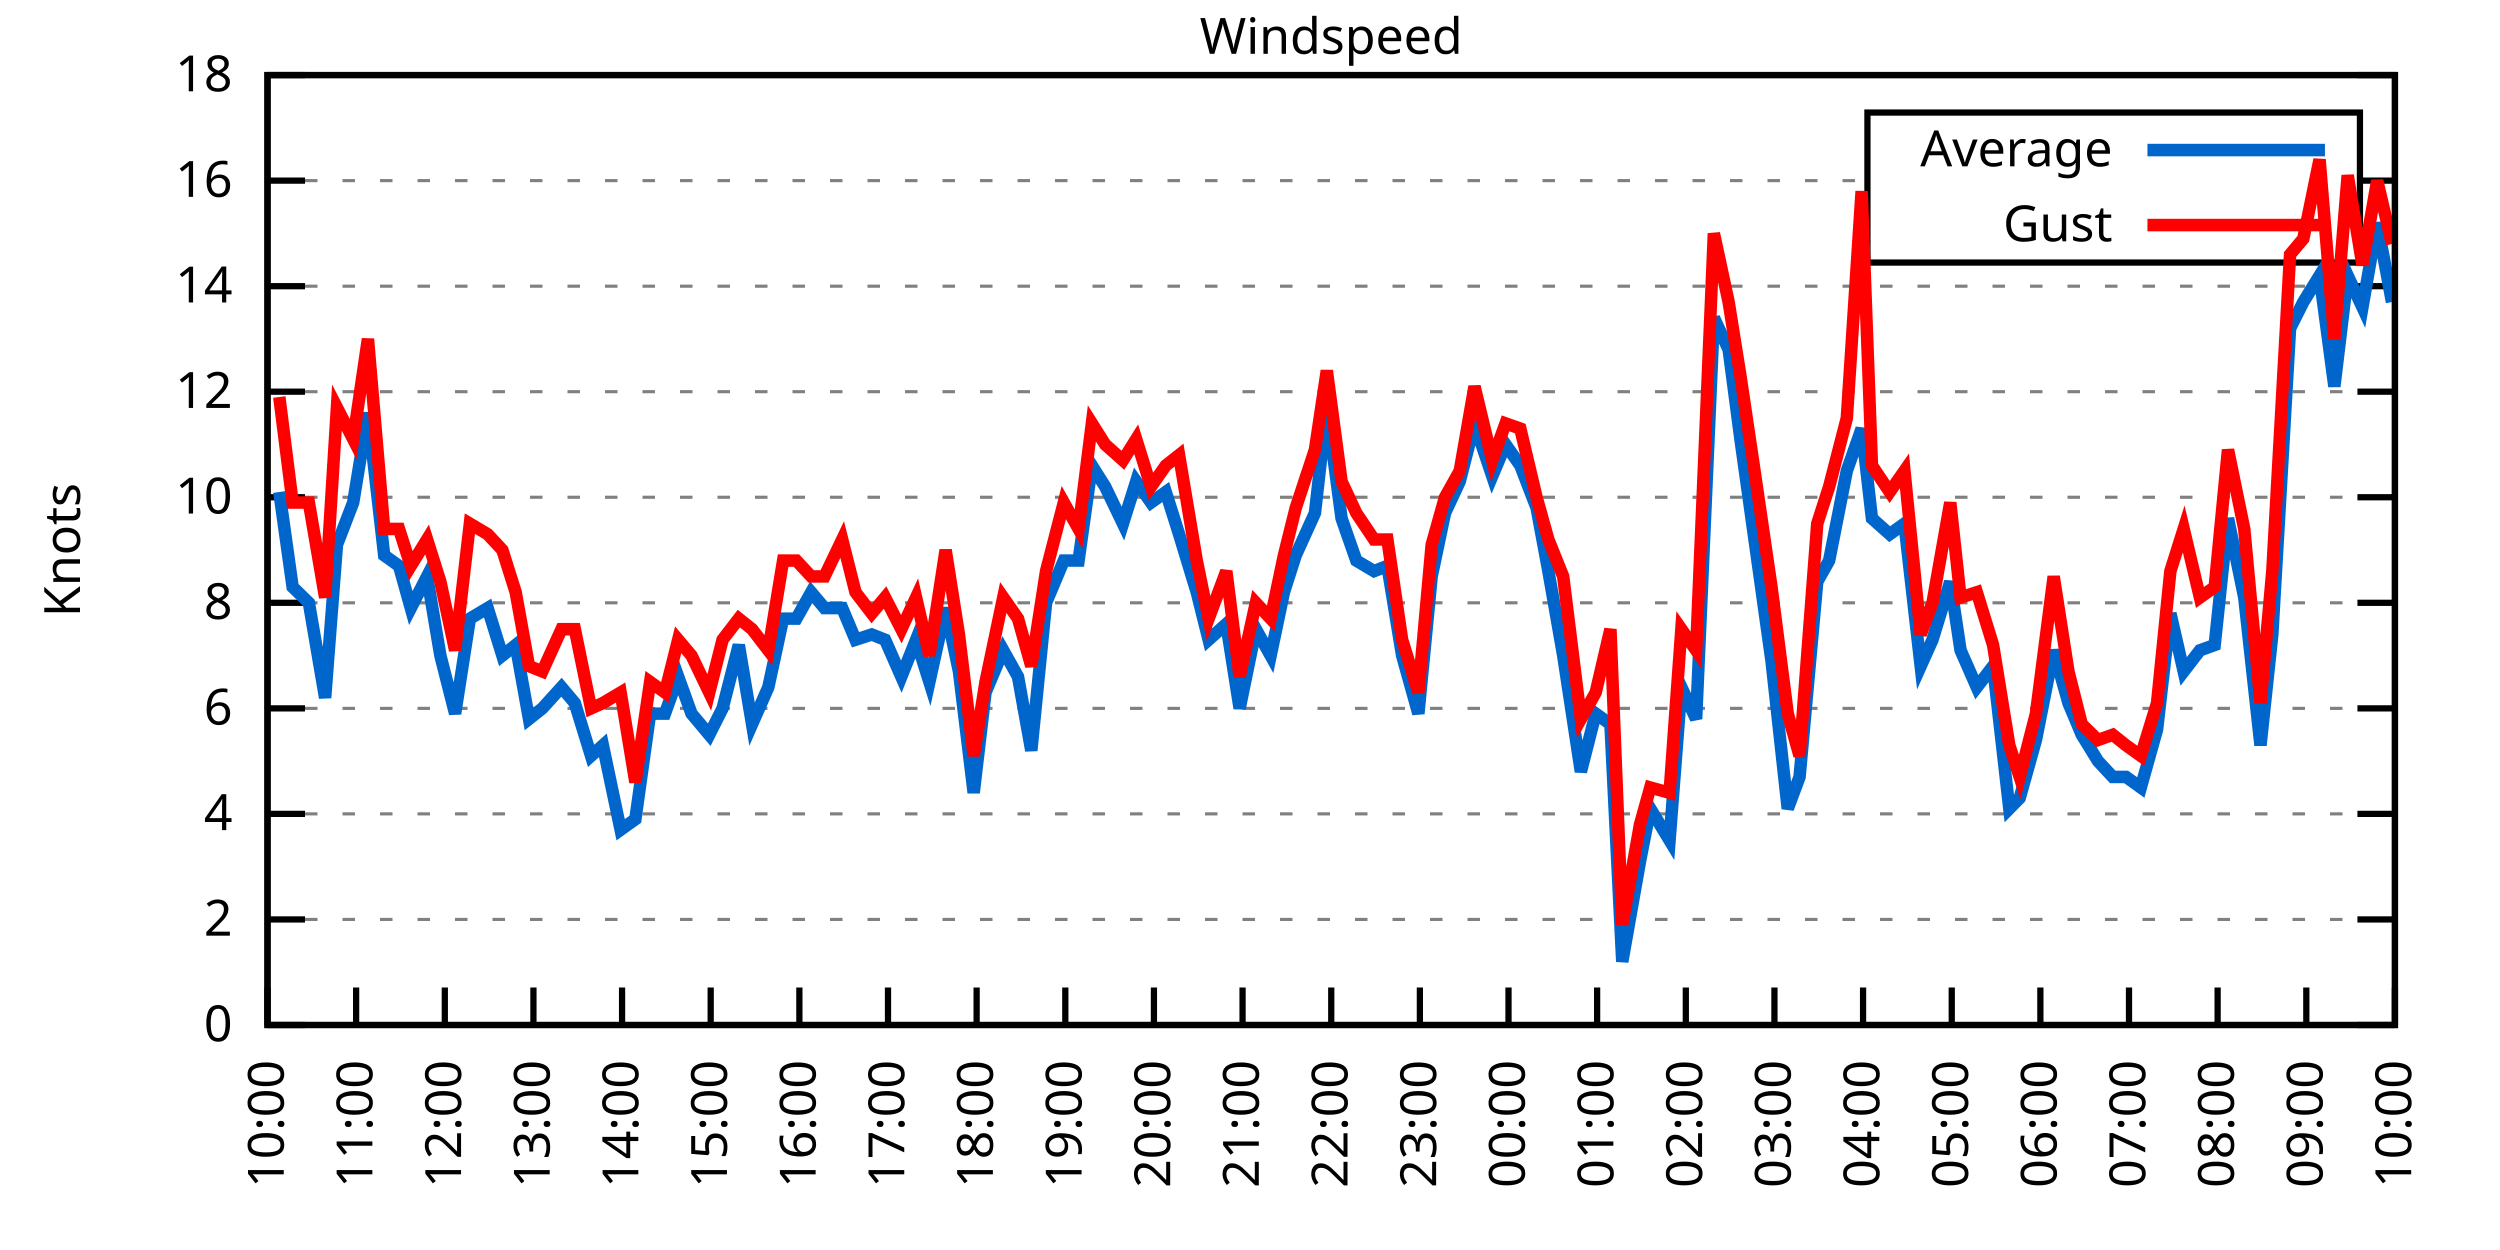
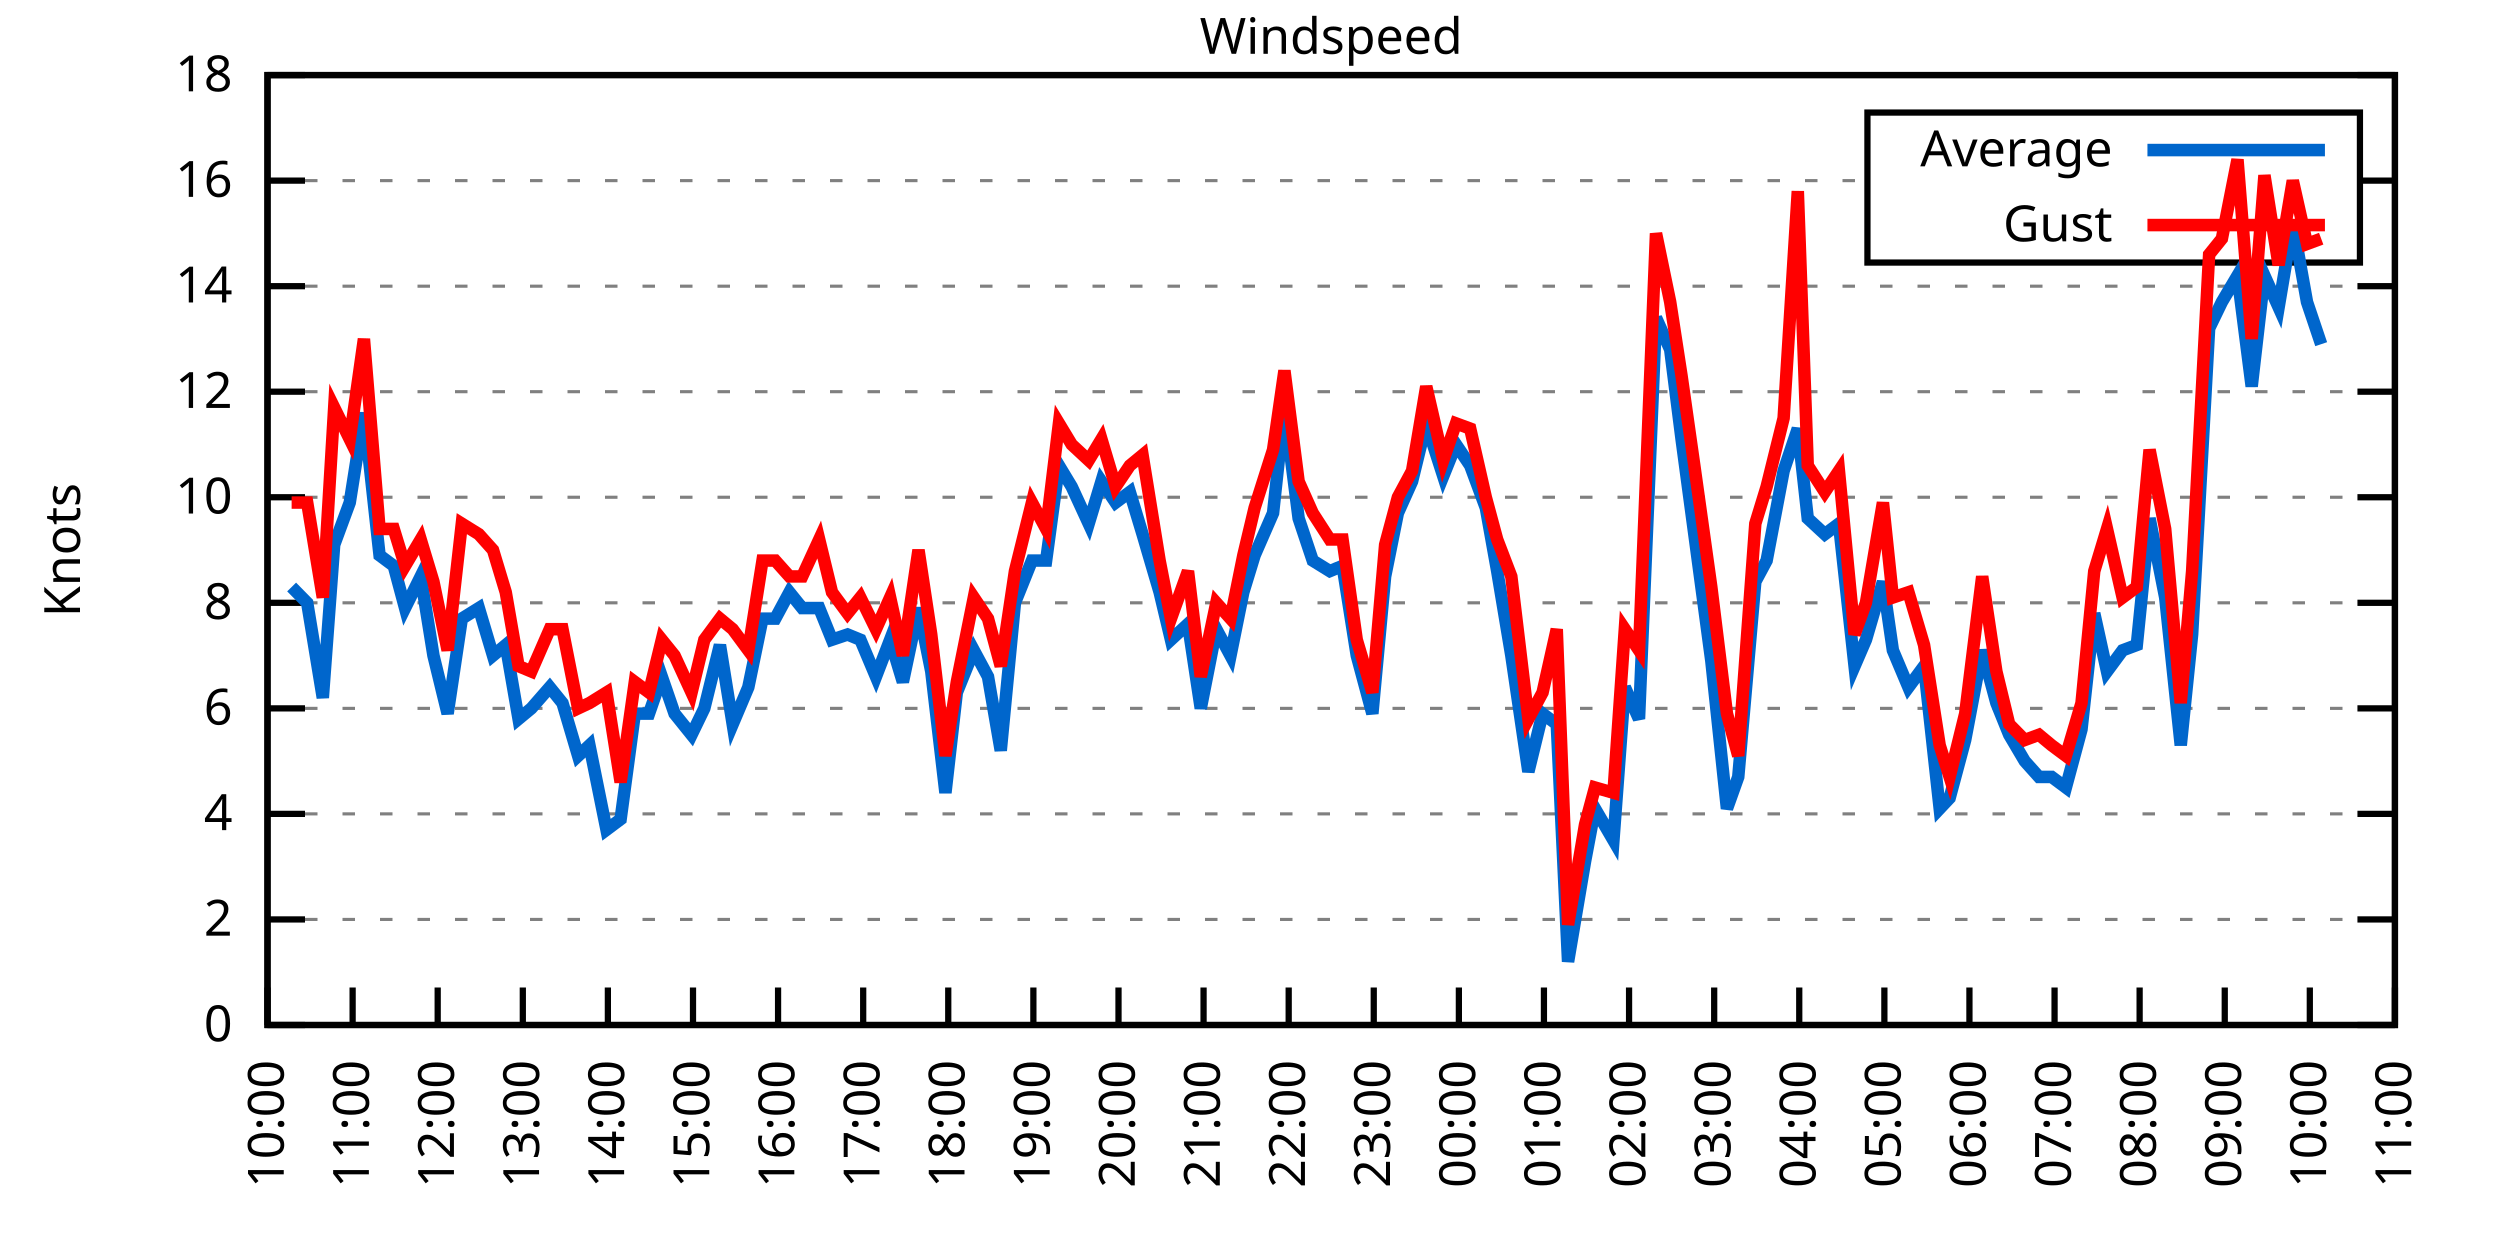
<svg xmlns="http://www.w3.org/2000/svg" xmlns:xlink="http://www.w3.org/1999/xlink" width="400" height="200" viewBox="0 0 400 200">
  <g id="gnuplot_canvas">
    <rect x="0" y="0" width="400" height="200" fill="none" />
    <defs>
      <circle id="gpDot" r="0.5" stroke-width="0.5" stroke="currentColor" />
      <path id="gpPt0" stroke-width="0.333" stroke="currentColor" d="M-1,0 h2 M0,-1 v2" />
      <path id="gpPt1" stroke-width="0.333" stroke="currentColor" d="M-1,-1 L1,1 M1,-1 L-1,1" />
      <path id="gpPt2" stroke-width="0.333" stroke="currentColor" d="M-1,0 L1,0 M0,-1 L0,1 M-1,-1 L1,1 M-1,1 L1,-1" />
      <rect id="gpPt3" stroke-width="0.333" stroke="currentColor" x="-1" y="-1" width="2" height="2" />
      <rect id="gpPt4" stroke-width="0.333" stroke="currentColor" fill="currentColor" x="-1" y="-1" width="2" height="2" />
      <circle id="gpPt5" stroke-width="0.333" stroke="currentColor" cx="0" cy="0" r="1" />
      <use xlink:href="#gpPt5" id="gpPt6" fill="currentColor" stroke="none" />
      <path id="gpPt7" stroke-width="0.333" stroke="currentColor" d="M0,-1.33 L-1.33,0.67 L1.33,0.67 z" />
      <use xlink:href="#gpPt7" id="gpPt8" fill="currentColor" stroke="none" />
      <use xlink:href="#gpPt7" id="gpPt9" stroke="currentColor" transform="rotate(180)" />
      <use xlink:href="#gpPt9" id="gpPt10" fill="currentColor" stroke="none" />
      <use xlink:href="#gpPt3" id="gpPt11" stroke="currentColor" transform="rotate(45)" />
      <use xlink:href="#gpPt11" id="gpPt12" fill="currentColor" stroke="none" />
      <path id="gpPt13" stroke-width="0.333" stroke="currentColor" d="M0,1.330 L1.265,0.411 L0.782,-1.067 L-0.782,-1.076 L-1.265,0.411 z" />
      <use xlink:href="#gpPt13" id="gpPt14" fill="currentColor" stroke="none" />
      <filter id="textbox" filterUnits="objectBoundingBox" x="0" y="0" height="1" width="1">
        <feFlood flood-color="white" flood-opacity="1" result="bgnd" />
        <feComposite in="SourceGraphic" in2="bgnd" operator="atop" />
      </filter>
      <filter id="greybox" filterUnits="objectBoundingBox" x="0" y="0" height="1" width="1">
        <feFlood flood-color="lightgrey" flood-opacity="1" result="grey" />
        <feComposite in="SourceGraphic" in2="grey" operator="atop" />
      </filter>
    </defs>
    <g fill="none" color="white" stroke="currentColor" stroke-width="1.00" stroke-linecap="butt" stroke-linejoin="miter">
</g>
    <g fill="none" color="black" stroke="currentColor" stroke-width="1.00" stroke-linecap="butt" stroke-linejoin="miter">
      <g stroke="none" shape-rendering="crispEdges">
        <polygon fill="rgb(255, 255, 255)" points="42.80,164.00 383.18,164.00 383.18,12.02 42.80,12.02 " />
      </g>
    </g>
    <g fill="none" color="black" stroke="currentColor" stroke-width="1.00" stroke-linecap="butt" stroke-linejoin="miter">
</g>
    <g fill="none" color="black" stroke="black" stroke-width="0.50" stroke-linecap="butt" stroke-linejoin="miter">
</g>
    <g fill="none" color="gray" stroke="currentColor" stroke-width="0.50" stroke-linecap="butt" stroke-linejoin="miter">
      <path stroke="gray" stroke-dasharray="2,4" class="gridline" d="M42.80,164.00 L383.19,164.00  " />
    </g>
    <g fill="none" color="gray" stroke="gray" stroke-width="1.00" stroke-linecap="butt" stroke-linejoin="miter">
</g>
    <g fill="none" color="black" stroke="currentColor" stroke-width="1.00" stroke-linecap="butt" stroke-linejoin="miter">
      <path stroke="black" d="M42.80,164.00 L48.80,164.00 M383.19,164.00 L377.19,164.00  " />
      <g transform="translate(37.20,166.60)" stroke="none" fill="black" font-family="Sans" font-size="8.00" text-anchor="end">
        <text>
          <tspan font-family="Sans"> 0</tspan>
        </text>
      </g>
    </g>
    <g fill="none" color="black" stroke="currentColor" stroke-width="1.00" stroke-linecap="butt" stroke-linejoin="miter">
</g>
    <g fill="none" color="black" stroke="black" stroke-width="0.50" stroke-linecap="butt" stroke-linejoin="miter">
</g>
    <g fill="none" color="gray" stroke="currentColor" stroke-width="0.50" stroke-linecap="butt" stroke-linejoin="miter">
      <path stroke="gray" stroke-dasharray="2,4" class="gridline" d="M42.80,147.11 L383.19,147.11  " />
    </g>
    <g fill="none" color="gray" stroke="gray" stroke-width="1.00" stroke-linecap="butt" stroke-linejoin="miter">
</g>
    <g fill="none" color="black" stroke="currentColor" stroke-width="1.00" stroke-linecap="butt" stroke-linejoin="miter">
      <path stroke="black" d="M42.80,147.11 L48.80,147.11 M383.19,147.11 L377.19,147.11  " />
      <g transform="translate(37.20,149.71)" stroke="none" fill="black" font-family="Sans" font-size="8.00" text-anchor="end">
        <text>
          <tspan font-family="Sans"> 2</tspan>
        </text>
      </g>
    </g>
    <g fill="none" color="black" stroke="currentColor" stroke-width="1.00" stroke-linecap="butt" stroke-linejoin="miter">
</g>
    <g fill="none" color="black" stroke="black" stroke-width="0.50" stroke-linecap="butt" stroke-linejoin="miter">
</g>
    <g fill="none" color="gray" stroke="currentColor" stroke-width="0.50" stroke-linecap="butt" stroke-linejoin="miter">
      <path stroke="gray" stroke-dasharray="2,4" class="gridline" d="M42.80,130.22 L383.19,130.22  " />
    </g>
    <g fill="none" color="gray" stroke="gray" stroke-width="1.00" stroke-linecap="butt" stroke-linejoin="miter">
</g>
    <g fill="none" color="black" stroke="currentColor" stroke-width="1.00" stroke-linecap="butt" stroke-linejoin="miter">
      <path stroke="black" d="M42.80,130.22 L48.80,130.22 M383.19,130.22 L377.19,130.22  " />
      <g transform="translate(37.20,132.82)" stroke="none" fill="black" font-family="Sans" font-size="8.00" text-anchor="end">
        <text>
          <tspan font-family="Sans"> 4</tspan>
        </text>
      </g>
    </g>
    <g fill="none" color="black" stroke="currentColor" stroke-width="1.00" stroke-linecap="butt" stroke-linejoin="miter">
</g>
    <g fill="none" color="black" stroke="black" stroke-width="0.50" stroke-linecap="butt" stroke-linejoin="miter">
</g>
    <g fill="none" color="gray" stroke="currentColor" stroke-width="0.50" stroke-linecap="butt" stroke-linejoin="miter">
      <path stroke="gray" stroke-dasharray="2,4" class="gridline" d="M42.80,113.34 L383.19,113.34  " />
    </g>
    <g fill="none" color="gray" stroke="gray" stroke-width="1.00" stroke-linecap="butt" stroke-linejoin="miter">
</g>
    <g fill="none" color="black" stroke="currentColor" stroke-width="1.00" stroke-linecap="butt" stroke-linejoin="miter">
      <path stroke="black" d="M42.80,113.34 L48.80,113.34 M383.19,113.34 L377.19,113.34  " />
      <g transform="translate(37.20,115.94)" stroke="none" fill="black" font-family="Sans" font-size="8.00" text-anchor="end">
        <text>
          <tspan font-family="Sans"> 6</tspan>
        </text>
      </g>
    </g>
    <g fill="none" color="black" stroke="currentColor" stroke-width="1.00" stroke-linecap="butt" stroke-linejoin="miter">
</g>
    <g fill="none" color="black" stroke="black" stroke-width="0.50" stroke-linecap="butt" stroke-linejoin="miter">
</g>
    <g fill="none" color="gray" stroke="currentColor" stroke-width="0.50" stroke-linecap="butt" stroke-linejoin="miter">
      <path stroke="gray" stroke-dasharray="2,4" class="gridline" d="M42.80,96.45 L383.19,96.45  " />
    </g>
    <g fill="none" color="gray" stroke="gray" stroke-width="1.00" stroke-linecap="butt" stroke-linejoin="miter">
</g>
    <g fill="none" color="black" stroke="currentColor" stroke-width="1.00" stroke-linecap="butt" stroke-linejoin="miter">
      <path stroke="black" d="M42.80,96.45 L48.80,96.45 M383.19,96.45 L377.19,96.45  " />
      <g transform="translate(37.20,99.05)" stroke="none" fill="black" font-family="Sans" font-size="8.00" text-anchor="end">
        <text>
          <tspan font-family="Sans"> 8</tspan>
        </text>
      </g>
    </g>
    <g fill="none" color="black" stroke="currentColor" stroke-width="1.00" stroke-linecap="butt" stroke-linejoin="miter">
</g>
    <g fill="none" color="black" stroke="black" stroke-width="0.50" stroke-linecap="butt" stroke-linejoin="miter">
</g>
    <g fill="none" color="gray" stroke="currentColor" stroke-width="0.50" stroke-linecap="butt" stroke-linejoin="miter">
      <path stroke="gray" stroke-dasharray="2,4" class="gridline" d="M42.80,79.56 L383.19,79.56  " />
    </g>
    <g fill="none" color="gray" stroke="gray" stroke-width="1.00" stroke-linecap="butt" stroke-linejoin="miter">
</g>
    <g fill="none" color="black" stroke="currentColor" stroke-width="1.00" stroke-linecap="butt" stroke-linejoin="miter">
      <path stroke="black" d="M42.80,79.56 L48.80,79.56 M383.19,79.56 L377.19,79.56  " />
      <g transform="translate(37.20,82.16)" stroke="none" fill="black" font-family="Sans" font-size="8.00" text-anchor="end">
        <text>
          <tspan font-family="Sans"> 10</tspan>
        </text>
      </g>
    </g>
    <g fill="none" color="black" stroke="currentColor" stroke-width="1.00" stroke-linecap="butt" stroke-linejoin="miter">
</g>
    <g fill="none" color="black" stroke="black" stroke-width="0.50" stroke-linecap="butt" stroke-linejoin="miter">
</g>
    <g fill="none" color="gray" stroke="currentColor" stroke-width="0.50" stroke-linecap="butt" stroke-linejoin="miter">
      <path stroke="gray" stroke-dasharray="2,4" class="gridline" d="M42.80,62.67 L383.19,62.67  " />
    </g>
    <g fill="none" color="gray" stroke="gray" stroke-width="1.00" stroke-linecap="butt" stroke-linejoin="miter">
</g>
    <g fill="none" color="black" stroke="currentColor" stroke-width="1.00" stroke-linecap="butt" stroke-linejoin="miter">
      <path stroke="black" d="M42.80,62.67 L48.80,62.67 M383.19,62.67 L377.19,62.67  " />
      <g transform="translate(37.20,65.27)" stroke="none" fill="black" font-family="Sans" font-size="8.00" text-anchor="end">
        <text>
          <tspan font-family="Sans"> 12</tspan>
        </text>
      </g>
    </g>
    <g fill="none" color="black" stroke="currentColor" stroke-width="1.00" stroke-linecap="butt" stroke-linejoin="miter">
</g>
    <g fill="none" color="black" stroke="black" stroke-width="0.50" stroke-linecap="butt" stroke-linejoin="miter">
</g>
    <g fill="none" color="gray" stroke="currentColor" stroke-width="0.50" stroke-linecap="butt" stroke-linejoin="miter">
      <path stroke="gray" stroke-dasharray="2,4" class="gridline" d="M42.80,45.79 L383.19,45.79  " />
    </g>
    <g fill="none" color="gray" stroke="gray" stroke-width="1.00" stroke-linecap="butt" stroke-linejoin="miter">
</g>
    <g fill="none" color="black" stroke="currentColor" stroke-width="1.00" stroke-linecap="butt" stroke-linejoin="miter">
      <path stroke="black" d="M42.80,45.79 L48.80,45.79 M383.19,45.79 L377.19,45.79  " />
      <g transform="translate(37.20,48.39)" stroke="none" fill="black" font-family="Sans" font-size="8.00" text-anchor="end">
        <text>
          <tspan font-family="Sans"> 14</tspan>
        </text>
      </g>
    </g>
    <g fill="none" color="black" stroke="currentColor" stroke-width="1.00" stroke-linecap="butt" stroke-linejoin="miter">
</g>
    <g fill="none" color="black" stroke="black" stroke-width="0.50" stroke-linecap="butt" stroke-linejoin="miter">
</g>
    <g fill="none" color="gray" stroke="currentColor" stroke-width="0.50" stroke-linecap="butt" stroke-linejoin="miter">
      <path stroke="gray" stroke-dasharray="2,4" class="gridline" d="M42.80,28.90 L298.79,28.90 M377.59,28.90 L383.19,28.90  " />
    </g>
    <g fill="none" color="gray" stroke="gray" stroke-width="1.00" stroke-linecap="butt" stroke-linejoin="miter">
</g>
    <g fill="none" color="black" stroke="currentColor" stroke-width="1.00" stroke-linecap="butt" stroke-linejoin="miter">
      <path stroke="black" d="M42.80,28.90 L48.80,28.90 M383.19,28.90 L377.19,28.90  " />
      <g transform="translate(37.20,31.50)" stroke="none" fill="black" font-family="Sans" font-size="8.00" text-anchor="end">
        <text>
          <tspan font-family="Sans"> 16</tspan>
        </text>
      </g>
    </g>
    <g fill="none" color="black" stroke="currentColor" stroke-width="1.00" stroke-linecap="butt" stroke-linejoin="miter">
</g>
    <g fill="none" color="black" stroke="black" stroke-width="0.50" stroke-linecap="butt" stroke-linejoin="miter">
</g>
    <g fill="none" color="gray" stroke="currentColor" stroke-width="0.50" stroke-linecap="butt" stroke-linejoin="miter">
      <path stroke="gray" stroke-dasharray="2,4" class="gridline" d="M42.80,12.01 L383.19,12.01  " />
    </g>
    <g fill="none" color="gray" stroke="gray" stroke-width="1.00" stroke-linecap="butt" stroke-linejoin="miter">
</g>
    <g fill="none" color="black" stroke="currentColor" stroke-width="1.00" stroke-linecap="butt" stroke-linejoin="miter">
      <path stroke="black" d="M42.80,12.01 L48.80,12.01 M383.19,12.01 L377.19,12.01  " />
      <g transform="translate(37.20,14.61)" stroke="none" fill="black" font-family="Sans" font-size="8.00" text-anchor="end">
        <text>
          <tspan font-family="Sans"> 18</tspan>
        </text>
      </g>
    </g>
    <g fill="none" color="black" stroke="currentColor" stroke-width="1.00" stroke-linecap="butt" stroke-linejoin="miter">
      <path stroke="black" d="M42.80,164.00 L42.80,158.00  " />
      <g transform="translate(45.40,169.60) rotate(270.00)" stroke="none" fill="black" font-family="Sans" font-size="8.00" text-anchor="end">
        <text>
          <tspan font-family="Sans">10:00</tspan>
        </text>
      </g>
    </g>
    <g fill="none" color="black" stroke="currentColor" stroke-width="1.00" stroke-linecap="butt" stroke-linejoin="miter">
-       <path stroke="black" d="M56.98,164.00 L56.98,158.00  " />
-       <g transform="translate(59.58,169.60) rotate(270.00)" stroke="none" fill="black" font-family="Sans" font-size="8.00" text-anchor="end">
+       <path stroke="black" d="M56.42,164.00 L56.42,158.00  " />
+       <g transform="translate(59.02,169.60) rotate(270.00)" stroke="none" fill="black" font-family="Sans" font-size="8.00" text-anchor="end">
        <text>
          <tspan font-family="Sans">11:00</tspan>
        </text>
      </g>
    </g>
    <g fill="none" color="black" stroke="currentColor" stroke-width="1.00" stroke-linecap="butt" stroke-linejoin="miter">
-       <path stroke="black" d="M71.17,164.00 L71.17,158.00  " />
-       <g transform="translate(73.77,169.60) rotate(270.00)" stroke="none" fill="black" font-family="Sans" font-size="8.00" text-anchor="end">
+       <path stroke="black" d="M70.03,164.00 L70.03,158.00  " />
+       <g transform="translate(72.63,169.60) rotate(270.00)" stroke="none" fill="black" font-family="Sans" font-size="8.00" text-anchor="end">
        <text>
          <tspan font-family="Sans">12:00</tspan>
        </text>
      </g>
    </g>
    <g fill="none" color="black" stroke="currentColor" stroke-width="1.00" stroke-linecap="butt" stroke-linejoin="miter">
-       <path stroke="black" d="M85.35,164.00 L85.35,158.00  " />
-       <g transform="translate(87.95,169.60) rotate(270.00)" stroke="none" fill="black" font-family="Sans" font-size="8.00" text-anchor="end">
+       <path stroke="black" d="M83.65,164.00 L83.65,158.00  " />
+       <g transform="translate(86.25,169.60) rotate(270.00)" stroke="none" fill="black" font-family="Sans" font-size="8.00" text-anchor="end">
        <text>
          <tspan font-family="Sans">13:00</tspan>
        </text>
      </g>
    </g>
    <g fill="none" color="black" stroke="currentColor" stroke-width="1.00" stroke-linecap="butt" stroke-linejoin="miter">
-       <path stroke="black" d="M99.53,164.00 L99.53,158.00  " />
-       <g transform="translate(102.13,169.60) rotate(270.00)" stroke="none" fill="black" font-family="Sans" font-size="8.00" text-anchor="end">
+       <path stroke="black" d="M97.26,164.00 L97.26,158.00  " />
+       <g transform="translate(99.86,169.60) rotate(270.00)" stroke="none" fill="black" font-family="Sans" font-size="8.00" text-anchor="end">
        <text>
          <tspan font-family="Sans">14:00</tspan>
        </text>
      </g>
    </g>
    <g fill="none" color="black" stroke="currentColor" stroke-width="1.00" stroke-linecap="butt" stroke-linejoin="miter">
-       <path stroke="black" d="M113.71,164.00 L113.71,158.00  " />
-       <g transform="translate(116.31,169.60) rotate(270.00)" stroke="none" fill="black" font-family="Sans" font-size="8.00" text-anchor="end">
+       <path stroke="black" d="M110.88,164.00 L110.88,158.00  " />
+       <g transform="translate(113.48,169.60) rotate(270.00)" stroke="none" fill="black" font-family="Sans" font-size="8.00" text-anchor="end">
        <text>
          <tspan font-family="Sans">15:00</tspan>
        </text>
      </g>
    </g>
    <g fill="none" color="black" stroke="currentColor" stroke-width="1.00" stroke-linecap="butt" stroke-linejoin="miter">
-       <path stroke="black" d="M127.90,164.00 L127.90,158.00  " />
-       <g transform="translate(130.50,169.60) rotate(270.00)" stroke="none" fill="black" font-family="Sans" font-size="8.00" text-anchor="end">
+       <path stroke="black" d="M124.49,164.00 L124.49,158.00  " />
+       <g transform="translate(127.09,169.60) rotate(270.00)" stroke="none" fill="black" font-family="Sans" font-size="8.00" text-anchor="end">
        <text>
          <tspan font-family="Sans">16:00</tspan>
        </text>
      </g>
    </g>
    <g fill="none" color="black" stroke="currentColor" stroke-width="1.00" stroke-linecap="butt" stroke-linejoin="miter">
-       <path stroke="black" d="M142.08,164.00 L142.08,158.00  " />
-       <g transform="translate(144.68,169.60) rotate(270.00)" stroke="none" fill="black" font-family="Sans" font-size="8.00" text-anchor="end">
+       <path stroke="black" d="M138.11,164.00 L138.11,158.00  " />
+       <g transform="translate(140.71,169.60) rotate(270.00)" stroke="none" fill="black" font-family="Sans" font-size="8.00" text-anchor="end">
        <text>
          <tspan font-family="Sans">17:00</tspan>
        </text>
      </g>
    </g>
    <g fill="none" color="black" stroke="currentColor" stroke-width="1.00" stroke-linecap="butt" stroke-linejoin="miter">
-       <path stroke="black" d="M156.26,164.00 L156.26,158.00  " />
-       <g transform="translate(158.86,169.60) rotate(270.00)" stroke="none" fill="black" font-family="Sans" font-size="8.00" text-anchor="end">
+       <path stroke="black" d="M151.72,164.00 L151.72,158.00  " />
+       <g transform="translate(154.32,169.60) rotate(270.00)" stroke="none" fill="black" font-family="Sans" font-size="8.00" text-anchor="end">
        <text>
          <tspan font-family="Sans">18:00</tspan>
        </text>
      </g>
    </g>
    <g fill="none" color="black" stroke="currentColor" stroke-width="1.00" stroke-linecap="butt" stroke-linejoin="miter">
-       <path stroke="black" d="M170.45,164.00 L170.45,158.00  " />
-       <g transform="translate(173.05,169.60) rotate(270.00)" stroke="none" fill="black" font-family="Sans" font-size="8.00" text-anchor="end">
+       <path stroke="black" d="M165.34,164.00 L165.34,158.00  " />
+       <g transform="translate(167.94,169.60) rotate(270.00)" stroke="none" fill="black" font-family="Sans" font-size="8.00" text-anchor="end">
        <text>
          <tspan font-family="Sans">19:00</tspan>
        </text>
      </g>
    </g>
    <g fill="none" color="black" stroke="currentColor" stroke-width="1.00" stroke-linecap="butt" stroke-linejoin="miter">
-       <path stroke="black" d="M184.63,164.00 L184.63,158.00  " />
-       <g transform="translate(187.23,169.60) rotate(270.00)" stroke="none" fill="black" font-family="Sans" font-size="8.00" text-anchor="end">
+       <path stroke="black" d="M178.96,164.00 L178.96,158.00  " />
+       <g transform="translate(181.56,169.60) rotate(270.00)" stroke="none" fill="black" font-family="Sans" font-size="8.00" text-anchor="end">
        <text>
          <tspan font-family="Sans">20:00</tspan>
        </text>
      </g>
    </g>
    <g fill="none" color="black" stroke="currentColor" stroke-width="1.00" stroke-linecap="butt" stroke-linejoin="miter">
-       <path stroke="black" d="M198.81,164.00 L198.81,158.00  " />
-       <g transform="translate(201.41,169.60) rotate(270.00)" stroke="none" fill="black" font-family="Sans" font-size="8.00" text-anchor="end">
+       <path stroke="black" d="M192.57,164.00 L192.57,158.00  " />
+       <g transform="translate(195.17,169.60) rotate(270.00)" stroke="none" fill="black" font-family="Sans" font-size="8.00" text-anchor="end">
        <text>
          <tspan font-family="Sans">21:00</tspan>
        </text>
      </g>
    </g>
    <g fill="none" color="black" stroke="currentColor" stroke-width="1.00" stroke-linecap="butt" stroke-linejoin="miter">
-       <path stroke="black" d="M213.00,164.00 L213.00,158.00  " />
-       <g transform="translate(215.60,169.60) rotate(270.00)" stroke="none" fill="black" font-family="Sans" font-size="8.00" text-anchor="end">
+       <path stroke="black" d="M206.19,164.00 L206.19,158.00  " />
+       <g transform="translate(208.79,169.60) rotate(270.00)" stroke="none" fill="black" font-family="Sans" font-size="8.00" text-anchor="end">
        <text>
          <tspan font-family="Sans">22:00</tspan>
        </text>
      </g>
    </g>
    <g fill="none" color="black" stroke="currentColor" stroke-width="1.00" stroke-linecap="butt" stroke-linejoin="miter">
-       <path stroke="black" d="M227.18,164.00 L227.18,158.00  " />
-       <g transform="translate(229.78,169.60) rotate(270.00)" stroke="none" fill="black" font-family="Sans" font-size="8.00" text-anchor="end">
+       <path stroke="black" d="M219.80,164.00 L219.80,158.00  " />
+       <g transform="translate(222.40,169.60) rotate(270.00)" stroke="none" fill="black" font-family="Sans" font-size="8.00" text-anchor="end">
        <text>
          <tspan font-family="Sans">23:00</tspan>
        </text>
      </g>
    </g>
    <g fill="none" color="black" stroke="currentColor" stroke-width="1.00" stroke-linecap="butt" stroke-linejoin="miter">
-       <path stroke="black" d="M241.36,164.00 L241.36,158.00  " />
-       <g transform="translate(243.96,169.60) rotate(270.00)" stroke="none" fill="black" font-family="Sans" font-size="8.00" text-anchor="end">
+       <path stroke="black" d="M233.42,164.00 L233.42,158.00  " />
+       <g transform="translate(236.02,169.60) rotate(270.00)" stroke="none" fill="black" font-family="Sans" font-size="8.00" text-anchor="end">
        <text>
          <tspan font-family="Sans">00:00</tspan>
        </text>
      </g>
    </g>
    <g fill="none" color="black" stroke="currentColor" stroke-width="1.00" stroke-linecap="butt" stroke-linejoin="miter">
-       <path stroke="black" d="M255.54,164.00 L255.54,158.00  " />
-       <g transform="translate(258.14,169.60) rotate(270.00)" stroke="none" fill="black" font-family="Sans" font-size="8.00" text-anchor="end">
+       <path stroke="black" d="M247.03,164.00 L247.03,158.00  " />
+       <g transform="translate(249.63,169.60) rotate(270.00)" stroke="none" fill="black" font-family="Sans" font-size="8.00" text-anchor="end">
        <text>
          <tspan font-family="Sans">01:00</tspan>
        </text>
      </g>
    </g>
    <g fill="none" color="black" stroke="currentColor" stroke-width="1.00" stroke-linecap="butt" stroke-linejoin="miter">
-       <path stroke="black" d="M269.73,164.00 L269.73,158.00  " />
-       <g transform="translate(272.33,169.60) rotate(270.00)" stroke="none" fill="black" font-family="Sans" font-size="8.00" text-anchor="end">
+       <path stroke="black" d="M260.65,164.00 L260.65,158.00  " />
+       <g transform="translate(263.25,169.60) rotate(270.00)" stroke="none" fill="black" font-family="Sans" font-size="8.00" text-anchor="end">
        <text>
          <tspan font-family="Sans">02:00</tspan>
        </text>
      </g>
    </g>
    <g fill="none" color="black" stroke="currentColor" stroke-width="1.00" stroke-linecap="butt" stroke-linejoin="miter">
-       <path stroke="black" d="M283.91,164.00 L283.91,158.00  " />
-       <g transform="translate(286.51,169.60) rotate(270.00)" stroke="none" fill="black" font-family="Sans" font-size="8.00" text-anchor="end">
+       <path stroke="black" d="M274.27,164.00 L274.27,158.00  " />
+       <g transform="translate(276.87,169.60) rotate(270.00)" stroke="none" fill="black" font-family="Sans" font-size="8.00" text-anchor="end">
        <text>
          <tspan font-family="Sans">03:00</tspan>
        </text>
      </g>
    </g>
    <g fill="none" color="black" stroke="currentColor" stroke-width="1.00" stroke-linecap="butt" stroke-linejoin="miter">
-       <path stroke="black" d="M298.09,164.00 L298.09,158.00  " />
-       <g transform="translate(300.69,169.60) rotate(270.00)" stroke="none" fill="black" font-family="Sans" font-size="8.00" text-anchor="end">
+       <path stroke="black" d="M287.88,164.00 L287.88,158.00  " />
+       <g transform="translate(290.48,169.60) rotate(270.00)" stroke="none" fill="black" font-family="Sans" font-size="8.00" text-anchor="end">
        <text>
          <tspan font-family="Sans">04:00</tspan>
        </text>
      </g>
    </g>
    <g fill="none" color="black" stroke="currentColor" stroke-width="1.00" stroke-linecap="butt" stroke-linejoin="miter">
-       <path stroke="black" d="M312.28,164.00 L312.28,158.00  " />
-       <g transform="translate(314.88,169.60) rotate(270.00)" stroke="none" fill="black" font-family="Sans" font-size="8.00" text-anchor="end">
+       <path stroke="black" d="M301.50,164.00 L301.50,158.00  " />
+       <g transform="translate(304.10,169.60) rotate(270.00)" stroke="none" fill="black" font-family="Sans" font-size="8.00" text-anchor="end">
        <text>
          <tspan font-family="Sans">05:00</tspan>
        </text>
      </g>
    </g>
    <g fill="none" color="black" stroke="currentColor" stroke-width="1.00" stroke-linecap="butt" stroke-linejoin="miter">
-       <path stroke="black" d="M326.46,164.00 L326.46,158.00  " />
-       <g transform="translate(329.06,169.60) rotate(270.00)" stroke="none" fill="black" font-family="Sans" font-size="8.00" text-anchor="end">
+       <path stroke="black" d="M315.11,164.00 L315.11,158.00  " />
+       <g transform="translate(317.71,169.60) rotate(270.00)" stroke="none" fill="black" font-family="Sans" font-size="8.00" text-anchor="end">
        <text>
          <tspan font-family="Sans">06:00</tspan>
        </text>
      </g>
    </g>
    <g fill="none" color="black" stroke="currentColor" stroke-width="1.00" stroke-linecap="butt" stroke-linejoin="miter">
-       <path stroke="black" d="M340.64,164.00 L340.64,158.00  " />
-       <g transform="translate(343.24,169.60) rotate(270.00)" stroke="none" fill="black" font-family="Sans" font-size="8.00" text-anchor="end">
+       <path stroke="black" d="M328.73,164.00 L328.73,158.00  " />
+       <g transform="translate(331.33,169.60) rotate(270.00)" stroke="none" fill="black" font-family="Sans" font-size="8.00" text-anchor="end">
        <text>
          <tspan font-family="Sans">07:00</tspan>
        </text>
      </g>
    </g>
    <g fill="none" color="black" stroke="currentColor" stroke-width="1.00" stroke-linecap="butt" stroke-linejoin="miter">
-       <path stroke="black" d="M354.82,164.00 L354.82,158.00  " />
-       <g transform="translate(357.42,169.60) rotate(270.00)" stroke="none" fill="black" font-family="Sans" font-size="8.00" text-anchor="end">
+       <path stroke="black" d="M342.34,164.00 L342.34,158.00  " />
+       <g transform="translate(344.94,169.60) rotate(270.00)" stroke="none" fill="black" font-family="Sans" font-size="8.00" text-anchor="end">
        <text>
          <tspan font-family="Sans">08:00</tspan>
        </text>
      </g>
    </g>
    <g fill="none" color="black" stroke="currentColor" stroke-width="1.00" stroke-linecap="butt" stroke-linejoin="miter">
-       <path stroke="black" d="M369.01,164.00 L369.01,158.00  " />
-       <g transform="translate(371.61,169.60) rotate(270.00)" stroke="none" fill="black" font-family="Sans" font-size="8.00" text-anchor="end">
+       <path stroke="black" d="M355.96,164.00 L355.96,158.00  " />
+       <g transform="translate(358.56,169.60) rotate(270.00)" stroke="none" fill="black" font-family="Sans" font-size="8.00" text-anchor="end">
        <text>
          <tspan font-family="Sans">09:00</tspan>
+         </text>
+       </g>
+     </g>
+     <g fill="none" color="black" stroke="currentColor" stroke-width="1.00" stroke-linecap="butt" stroke-linejoin="miter">
+       <path stroke="black" d="M369.57,164.00 L369.57,158.00  " />
+       <g transform="translate(372.17,169.60) rotate(270.00)" stroke="none" fill="black" font-family="Sans" font-size="8.00" text-anchor="end">
+         <text>
+           <tspan font-family="Sans">10:00</tspan>
        </text>
      </g>
    </g>
    <g fill="none" color="black" stroke="currentColor" stroke-width="1.00" stroke-linecap="butt" stroke-linejoin="miter">
      <path stroke="black" d="M383.19,164.00 L383.19,158.00  " />
      <g transform="translate(385.79,169.60) rotate(270.00)" stroke="none" fill="black" font-family="Sans" font-size="8.00" text-anchor="end">
        <text>
-           <tspan font-family="Sans">10:00</tspan>
+           <tspan font-family="Sans">11:00</tspan>
        </text>
      </g>
    </g>
    <g fill="none" color="black" stroke="currentColor" stroke-width="1.00" stroke-linecap="butt" stroke-linejoin="miter">
</g>
    <g fill="none" color="black" stroke="currentColor" stroke-width="1.00" stroke-linecap="butt" stroke-linejoin="miter">
      <path stroke="black" d="M42.80,12.01 L42.80,164.00 L383.19,164.00 L383.19,12.01 L42.80,12.01 Z  " />
    </g>
    <g fill="none" color="black" stroke="currentColor" stroke-width="1.00" stroke-linecap="butt" stroke-linejoin="miter">
</g>
    <g fill="none" color="black" stroke="currentColor" stroke-width="1.00" stroke-linecap="butt" stroke-linejoin="miter">
      <path stroke="black" d="M298.79,42.01 L298.79,18.01 L377.59,18.01 L377.59,42.01 L298.79,42.01 Z  " />
    </g>
    <g id="Windspeed_plot_1">
      <g fill="none" color="white" stroke="black" stroke-width="2.00" stroke-linecap="butt" stroke-linejoin="miter">
</g>
      <g fill="none" color="black" stroke="currentColor" stroke-width="2.00" stroke-linecap="butt" stroke-linejoin="miter">
        <g transform="translate(337.99,26.61)" stroke="none" fill="black" font-family="Sans" font-size="8.00" text-anchor="end">
          <text>
            <tspan font-family="Sans">Average</tspan>
          </text>
        </g>
      </g>
      <g fill="none" color="black" stroke="currentColor" stroke-width="2.00" stroke-linecap="butt" stroke-linejoin="miter">
-         <path stroke="rgb(  0, 102, 204)" d="M343.59,24.01 L371.99,24.01 M44.69,78.72 L46.82,93.92 L49.42,96.45 L52.02,111.65 L53.91,87.16 L56.51,80.41   L58.87,66.05 L61.47,88.85 L63.84,90.54 L65.73,97.29 L68.33,92.23 L70.46,104.89 L72.82,114.18 L75.18,98.98   L78.02,97.29 L80.38,104.89 L82.51,103.20 L84.64,115.03 L86.77,113.34 L89.84,109.96 L91.97,112.49 L94.57,120.94   L96.46,119.25 L99.30,132.76 L101.66,131.07 L104.02,114.18 L106.39,114.18 L108.51,108.27 L110.64,114.18 L113.48,117.56   L115.61,113.34 L118.21,103.20 L120.33,115.87 L122.93,109.96 L125.30,98.98 L127.42,98.98 L129.79,94.76 L131.92,97.29   L134.75,97.29 L136.88,102.36 L139.48,101.52 L141.61,102.36 L144.21,108.27 L146.57,102.36 L148.70,109.11 L151.30,97.29   L153.43,107.43 L155.79,126.85 L157.68,110.80 L160.52,104.05 L162.88,108.27 L165.01,120.09 L167.37,96.45 L170.21,89.69   L172.57,89.69 L174.70,74.49 L176.83,77.87 L179.67,83.78 L181.79,77.03 L184.16,80.41 L186.52,78.72 L188.65,85.47   L191.48,94.76 L193.38,102.36 L196.21,99.83 L198.34,113.34 L200.94,100.67 L203.30,104.89 L205.43,94.76 L207.32,88.85   L210.39,82.09 L212.29,65.21 L214.65,82.94 L217.01,89.69 L219.85,91.38 L221.98,90.54 L224.34,104.89 L226.94,114.18   L229.07,92.23 L231.20,82.09 L233.56,77.03 L235.92,67.74 L238.76,76.18 L240.89,71.12 L243.25,74.49 L245.85,81.25   L247.74,91.38 L250.11,104.89 L252.94,123.47 L255.31,114.18 L257.67,115.87 L259.56,153.87 L262.40,137.82 L264.05,129.38   L267.13,134.45 L269.02,109.96 L271.38,115.03 L274.22,50.85 L276.58,55.92 L278.47,70.27 L280.60,85.47 L283.44,105.74   L286.04,129.38 L287.93,124.31 L290.76,93.07 L292.66,89.69 L295.49,75.34 L297.86,68.58 L299.51,82.94 L302.35,85.47   L304.71,83.78 L307.31,106.58 L309.20,102.36 L312.04,93.07 L313.69,104.05 L316.29,109.96 L318.89,106.58 L321.49,129.38   L323.15,127.69 L325.75,118.40 L328.59,104.05 L330.95,112.49 L333.08,117.56 L335.68,121.78 L338.04,124.31 L340.17,124.31   L342.53,126.00 L345.13,116.71 L347.26,98.14 L349.39,107.43 L351.99,104.05 L354.35,103.20 L356.48,82.94 L359.08,95.60   L361.68,119.25 L363.57,101.52 L366.41,52.54 L368.53,48.32 L371.13,44.10 L373.50,61.83 L375.63,44.10 L377.99,49.16   L380.35,35.65 L382.72,48.32  " />
+         <path stroke="rgb(  0, 102, 204)" d="M343.59,24.01 L371.99,24.01 M46.66,93.92 L49.15,96.45 L51.65,111.65 L53.47,87.16 L55.96,80.41 L58.23,66.05   L60.73,88.85 L63.00,90.54 L64.81,97.29 L67.31,92.23 L69.35,104.89 L71.62,114.18 L73.89,98.98 L76.61,97.29   L78.88,104.89 L80.92,103.20 L82.97,115.03 L85.01,113.34 L87.96,109.96 L90.00,112.49 L92.50,120.94 L94.31,119.25   L97.04,132.76 L99.30,131.07 L101.57,114.18 L103.84,114.18 L105.89,108.27 L107.93,114.18 L110.65,117.56 L112.69,113.34   L115.19,103.20 L117.23,115.87 L119.73,109.96 L122.00,98.98 L124.04,98.98 L126.31,94.76 L128.35,97.29 L131.07,97.29   L133.12,102.36 L135.61,101.52 L137.66,102.36 L140.15,108.27 L142.42,102.36 L144.46,109.11 L146.96,97.29 L149.00,107.43   L151.27,126.85 L153.09,110.80 L155.81,104.05 L158.08,108.27 L160.12,120.09 L162.39,96.45 L165.11,89.69 L167.38,89.69   L169.43,74.49 L171.47,77.87 L174.19,83.78 L176.23,77.03 L178.50,80.41 L180.77,78.72 L182.81,85.47 L185.54,94.76   L187.35,102.36 L190.08,99.83 L192.12,113.34 L194.61,100.67 L196.88,104.89 L198.93,94.76 L200.74,88.85 L203.69,82.09   L205.51,65.21 L207.78,82.94 L210.04,89.69 L212.77,91.38 L214.81,90.54 L217.08,104.89 L219.58,114.18 L221.62,92.23   L223.66,82.09 L225.93,77.03 L228.20,67.74 L230.92,76.18 L232.96,71.12 L235.23,74.49 L237.73,81.25 L239.55,91.38   L241.81,104.89 L244.54,123.47 L246.81,114.18 L249.08,115.87 L250.89,153.87 L253.61,137.82 L255.20,129.38 L258.15,134.45   L259.97,109.96 L262.24,115.03 L264.96,50.85 L267.23,55.92 L269.05,70.27 L271.09,85.47 L273.81,105.74 L276.31,129.38   L278.12,124.31 L280.85,93.07 L282.66,89.69 L285.38,75.34 L287.65,68.58 L289.24,82.94 L291.97,85.47 L294.23,83.78   L296.73,106.58 L298.55,102.36 L301.27,93.07 L302.86,104.05 L305.35,109.96 L307.85,106.58 L310.35,129.38 L311.94,127.69   L314.43,118.40 L317.15,104.05 L319.42,112.49 L321.47,117.56 L323.96,121.78 L326.23,124.31 L328.27,124.31 L330.54,126.00   L333.04,116.71 L335.08,98.14 L337.12,107.43 L339.62,104.05 L341.89,103.20 L343.93,82.94 L346.43,95.60 L348.92,119.25   L350.74,101.52 L353.46,52.54 L355.50,48.32 L358.00,44.10 L360.27,61.83 L362.31,44.10 L364.58,49.16 L366.85,35.65   L369.12,48.32 L371.39,55.07  " />
      </g>
    </g>
    <g id="Windspeed_plot_2">
      <g fill="none" color="black" stroke="currentColor" stroke-width="2.00" stroke-linecap="butt" stroke-linejoin="miter">
        <g transform="translate(337.99,38.61)" stroke="none" fill="black" font-family="Sans" font-size="8.00" text-anchor="end">
          <text>
            <tspan font-family="Sans">Gust</tspan>
          </text>
        </g>
      </g>
      <g fill="none" color="black" stroke="currentColor" stroke-width="2.00" stroke-linecap="butt" stroke-linejoin="miter">
-         <path stroke="rgb(255,   0,   0)" d="M343.59,36.01 L371.99,36.01 M44.69,63.52 L46.82,80.41 L49.42,80.41 L52.02,95.60 L53.91,65.21 L56.51,70.27   L58.87,54.23 L61.47,84.63 L63.84,84.63 L65.73,90.54 L68.33,86.32 L70.46,93.07 L72.82,104.05 L75.18,83.78   L78.02,85.47 L80.38,88.00 L82.51,94.76 L84.64,106.58 L86.77,107.43 L89.84,100.67 L91.97,100.67 L94.57,113.34   L96.46,112.49 L99.30,110.80 L101.66,125.16 L104.02,109.11 L106.39,110.80 L108.51,102.36 L110.64,104.89 L113.48,110.80   L115.61,102.36 L118.21,98.98 L120.33,100.67 L122.93,104.05 L125.30,89.69 L127.42,89.69 L129.79,92.23 L131.92,92.23   L134.75,86.32 L136.88,94.76 L139.48,98.14 L141.61,95.60 L144.21,100.67 L146.57,95.60 L148.70,104.89 L151.30,88.00   L153.43,101.52 L155.79,120.94 L157.68,109.11 L160.52,95.60 L162.88,98.98 L165.01,106.58 L167.37,91.38 L170.21,80.41   L172.57,84.63 L174.70,67.74 L176.83,71.12 L179.67,73.65 L181.79,70.27 L184.16,77.87 L186.52,74.49 L188.65,72.81   L191.48,89.69 L193.38,98.98 L196.21,91.38 L198.34,108.27 L200.94,96.45 L203.30,98.98 L205.43,88.85 L207.32,81.25   L210.39,71.96 L212.29,59.30 L214.65,77.03 L217.01,82.09 L219.85,86.32 L221.98,86.32 L224.34,102.36 L226.94,110.80   L229.07,87.16 L231.20,79.56 L233.56,75.34 L235.92,61.83 L238.76,73.65 L240.89,67.74 L243.25,68.58 L245.85,79.56   L247.74,86.32 L250.11,92.23 L252.94,115.03 L255.31,110.80 L257.67,100.67 L259.56,147.96 L262.40,131.91 L264.05,126.00   L267.13,126.85 L269.02,100.67 L271.38,104.05 L274.22,37.34 L276.58,48.32 L278.47,60.14 L280.60,74.49 L283.44,93.92   L286.04,114.18 L287.93,120.94 L290.76,83.78 L292.66,77.87 L295.49,66.90 L297.86,30.59 L299.51,74.49 L302.35,78.72   L304.71,75.34 L307.31,101.52 L309.20,96.45 L312.04,80.41 L313.69,95.60 L316.29,94.76 L318.89,103.20 L321.49,119.25   L323.15,124.31 L325.75,114.18 L328.59,92.23 L330.95,107.43 L333.08,115.87 L335.68,118.40 L338.04,117.56 L340.17,119.25   L342.53,120.94 L345.13,112.49 L347.26,91.38 L349.39,84.63 L351.99,95.60 L354.35,93.92 L356.48,71.96 L359.08,84.63   L361.68,112.49 L363.57,91.38 L366.41,40.72 L368.53,38.19 L371.13,25.52 L373.50,54.23 L375.63,28.05 L377.99,42.41   L380.35,28.90 L382.72,39.03  " />
+         <path stroke="rgb(255,   0,   0)" d="M343.59,36.01 L371.99,36.01 M46.66,80.41 L49.15,80.41 L51.65,95.60 L53.47,65.21 L55.96,70.27 L58.23,54.23   L60.73,84.63 L63.00,84.63 L64.81,90.54 L67.31,86.32 L69.35,93.07 L71.62,104.05 L73.89,83.78 L76.61,85.47   L78.88,88.00 L80.92,94.76 L82.97,106.58 L85.01,107.43 L87.96,100.67 L90.00,100.67 L92.50,113.34 L94.31,112.49   L97.04,110.80 L99.30,125.16 L101.57,109.11 L103.84,110.80 L105.89,102.36 L107.93,104.89 L110.65,110.80 L112.69,102.36   L115.19,98.98 L117.23,100.67 L119.73,104.05 L122.00,89.69 L124.04,89.69 L126.31,92.23 L128.35,92.23 L131.07,86.32   L133.12,94.76 L135.61,98.14 L137.66,95.60 L140.15,100.67 L142.42,95.60 L144.46,104.89 L146.96,88.00 L149.00,101.52   L151.27,120.94 L153.09,109.11 L155.81,95.60 L158.08,98.98 L160.12,106.58 L162.39,91.38 L165.11,80.41 L167.38,84.63   L169.43,67.74 L171.47,71.12 L174.19,73.65 L176.23,70.27 L178.50,77.87 L180.77,74.49 L182.81,72.81 L185.54,89.69   L187.35,98.98 L190.08,91.38 L192.12,108.27 L194.61,96.45 L196.88,98.98 L198.93,88.85 L200.74,81.25 L203.69,71.96   L205.51,59.30 L207.78,77.03 L210.04,82.09 L212.77,86.32 L214.81,86.32 L217.08,102.36 L219.58,110.80 L221.62,87.16   L223.66,79.56 L225.93,75.34 L228.20,61.83 L230.92,73.65 L232.96,67.74 L235.23,68.58 L237.73,79.56 L239.55,86.32   L241.81,92.23 L244.54,115.03 L246.81,110.80 L249.08,100.67 L250.89,147.96 L253.61,131.91 L255.20,126.00 L258.15,126.85   L259.97,100.67 L262.24,104.05 L264.96,37.34 L267.23,48.32 L269.05,60.14 L271.09,74.49 L273.81,93.92 L276.31,114.18   L278.12,120.94 L280.85,83.78 L282.66,77.87 L285.38,66.90 L287.65,30.59 L289.24,74.49 L291.97,78.72 L294.23,75.34   L296.73,101.52 L298.55,96.45 L301.27,80.41 L302.86,95.60 L305.35,94.76 L307.85,103.20 L310.35,119.25 L311.94,124.31   L314.43,114.18 L317.15,92.23 L319.42,107.43 L321.47,115.87 L323.96,118.40 L326.23,117.56 L328.27,119.25 L330.54,120.94   L333.04,112.49 L335.08,91.38 L337.12,84.63 L339.62,95.60 L341.89,93.92 L343.93,71.96 L346.43,84.63 L348.92,112.49   L350.74,91.38 L353.46,40.72 L355.50,38.19 L358.00,25.52 L360.27,54.23 L362.31,28.05 L364.58,42.41 L366.85,28.90   L369.12,39.03 L371.39,38.19  " />
      </g>
    </g>
    <g fill="none" color="black" stroke="currentColor" stroke-width="2.00" stroke-linecap="butt" stroke-linejoin="miter">
</g>
    <g fill="none" color="black" stroke="black" stroke-width="1.00" stroke-linecap="butt" stroke-linejoin="miter">
</g>
    <g fill="none" color="black" stroke="currentColor" stroke-width="1.00" stroke-linecap="butt" stroke-linejoin="miter">
      <path stroke="black" d="M42.80,12.01 L42.80,164.00 L383.19,164.00 L383.19,12.01 L42.80,12.01 Z  " />
      <g transform="translate(12.80,88.01) rotate(270.00)" stroke="none" fill="black" font-family="Sans" font-size="8.00" text-anchor="middle">
        <text>
          <tspan font-family="Sans">Knots</tspan>
        </text>
      </g>
    </g>
    <g fill="none" color="black" stroke="currentColor" stroke-width="1.00" stroke-linecap="butt" stroke-linejoin="miter">
</g>
    <g fill="none" color="black" stroke="currentColor" stroke-width="1.00" stroke-linecap="butt" stroke-linejoin="miter">
      <g transform="translate(212.99,8.61)" stroke="none" fill="black" font-family="Sans" font-size="8.00" text-anchor="middle">
        <text>
          <tspan font-family="Sans">Windspeed</tspan>
        </text>
      </g>
    </g>
    <g fill="none" color="black" stroke="currentColor" stroke-width="1.00" stroke-linecap="butt" stroke-linejoin="miter">
</g>
  </g>
</svg>
